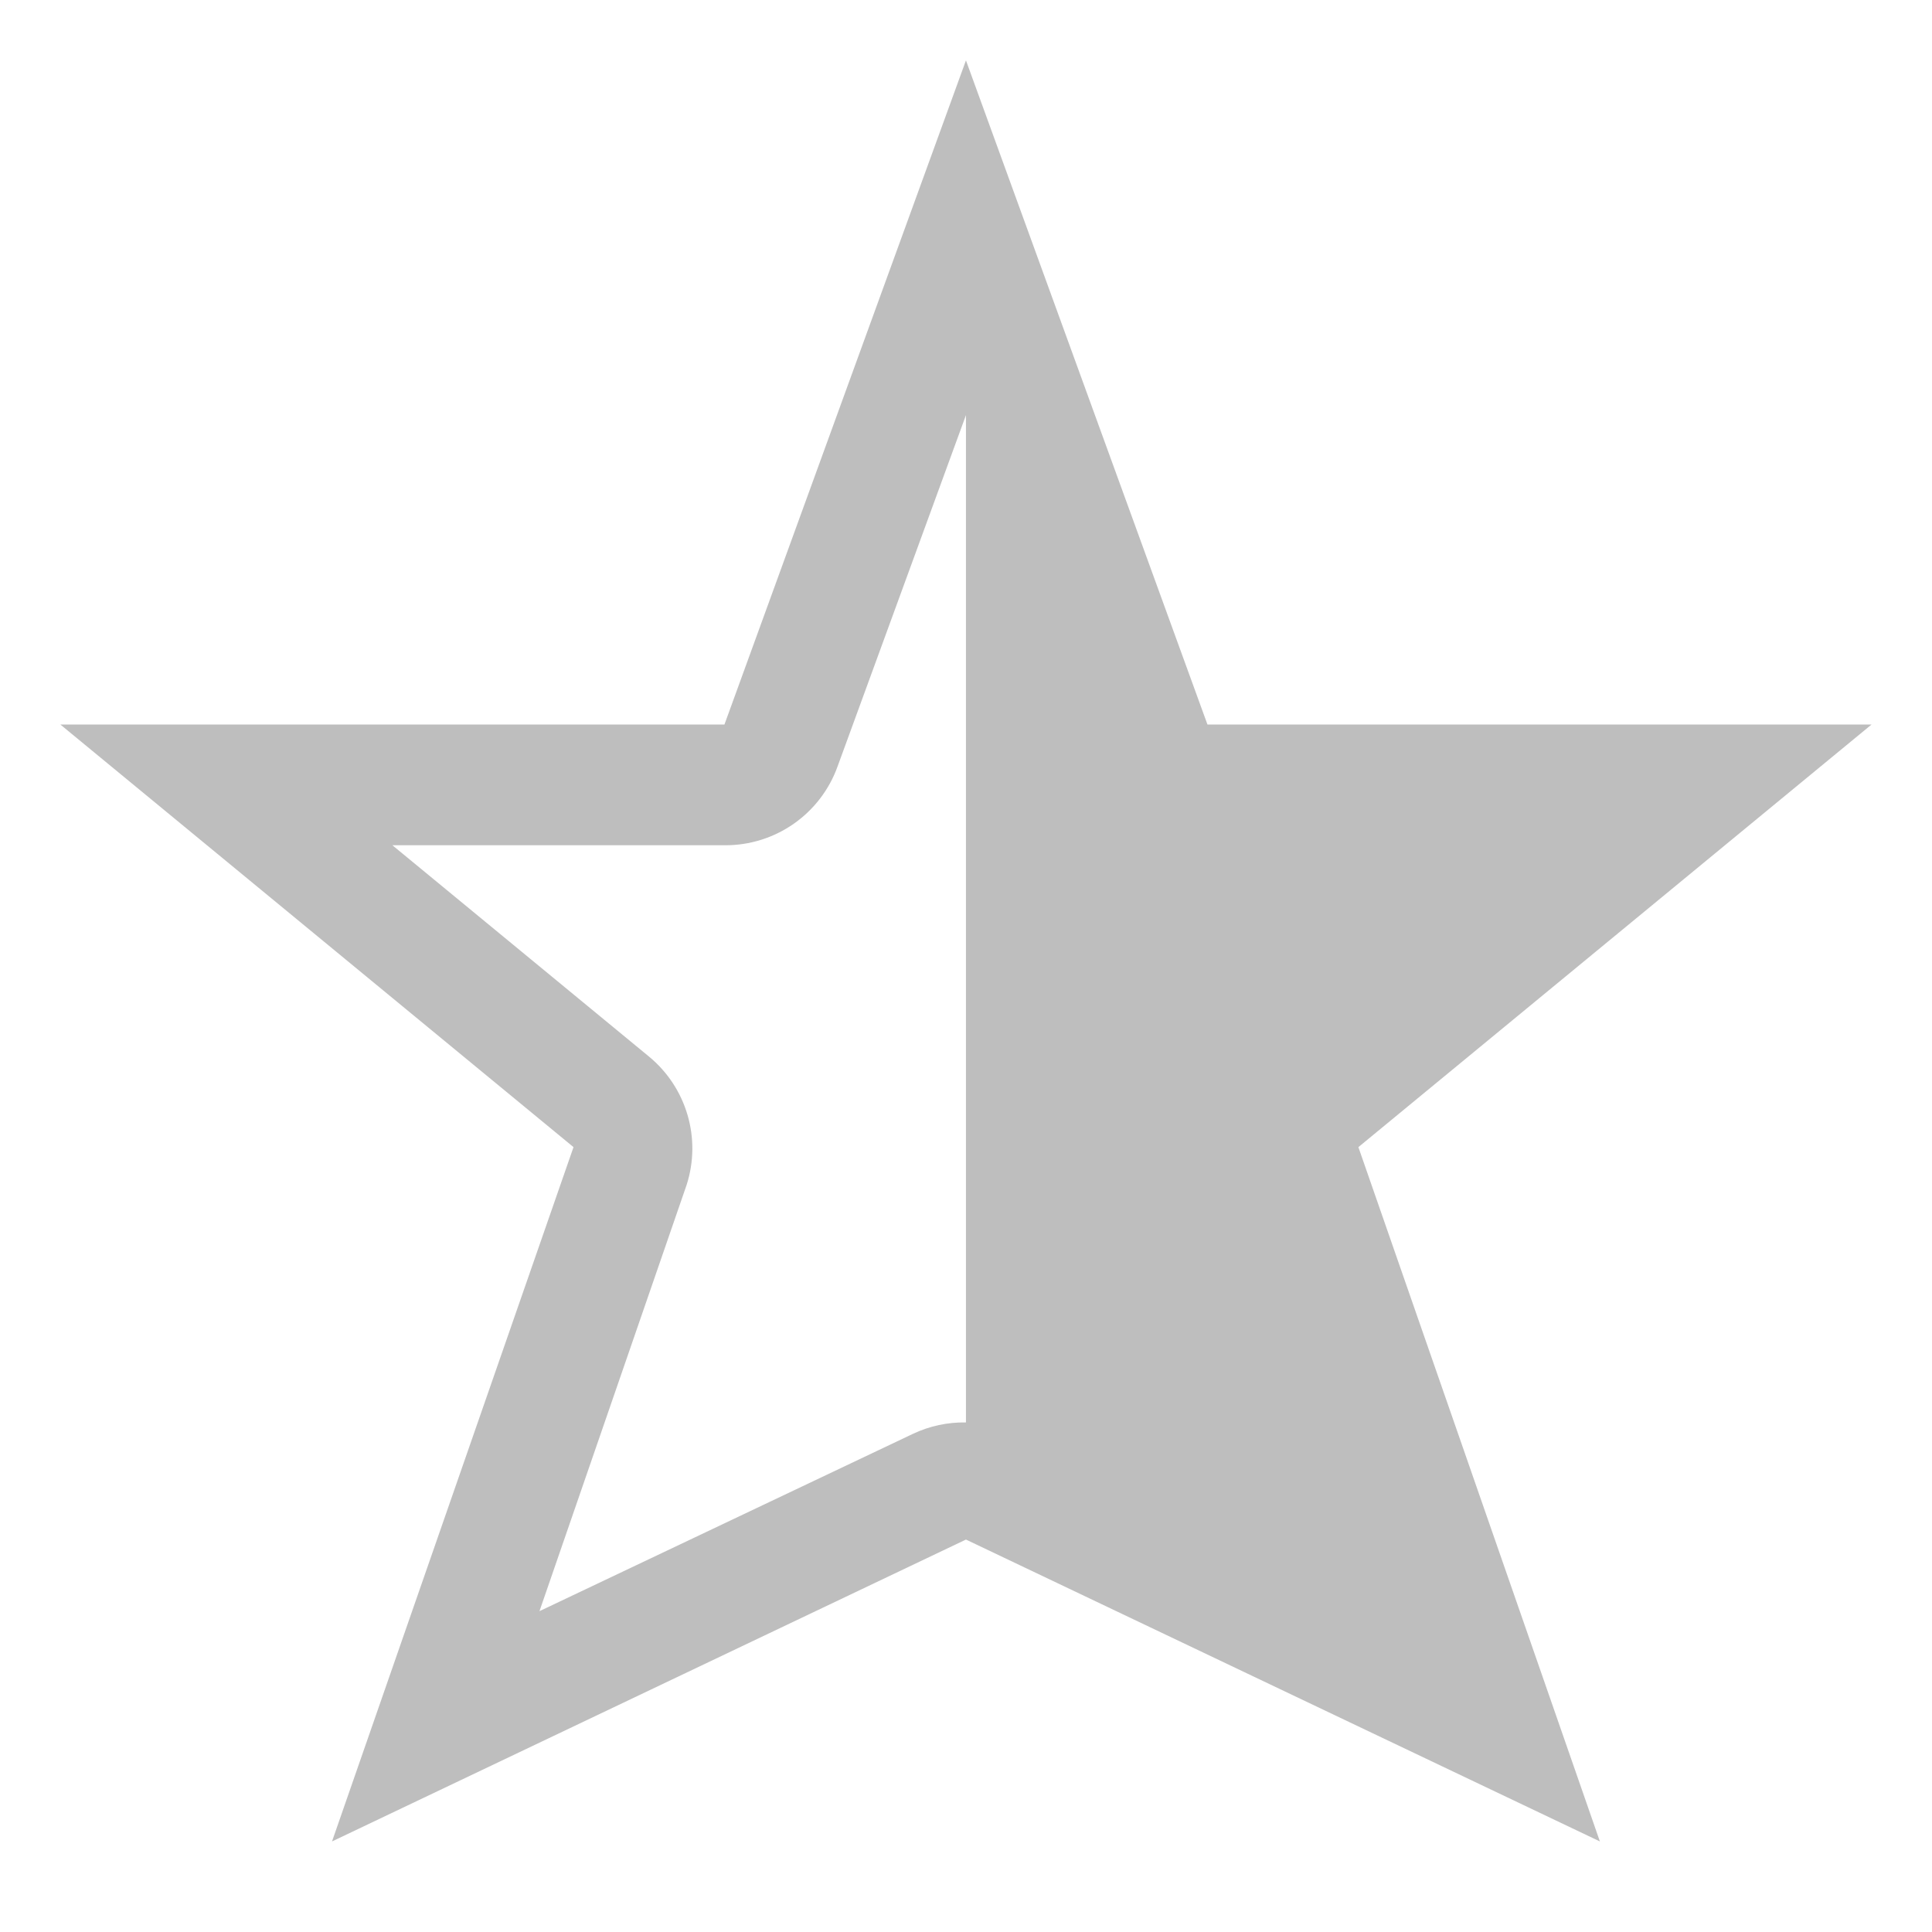
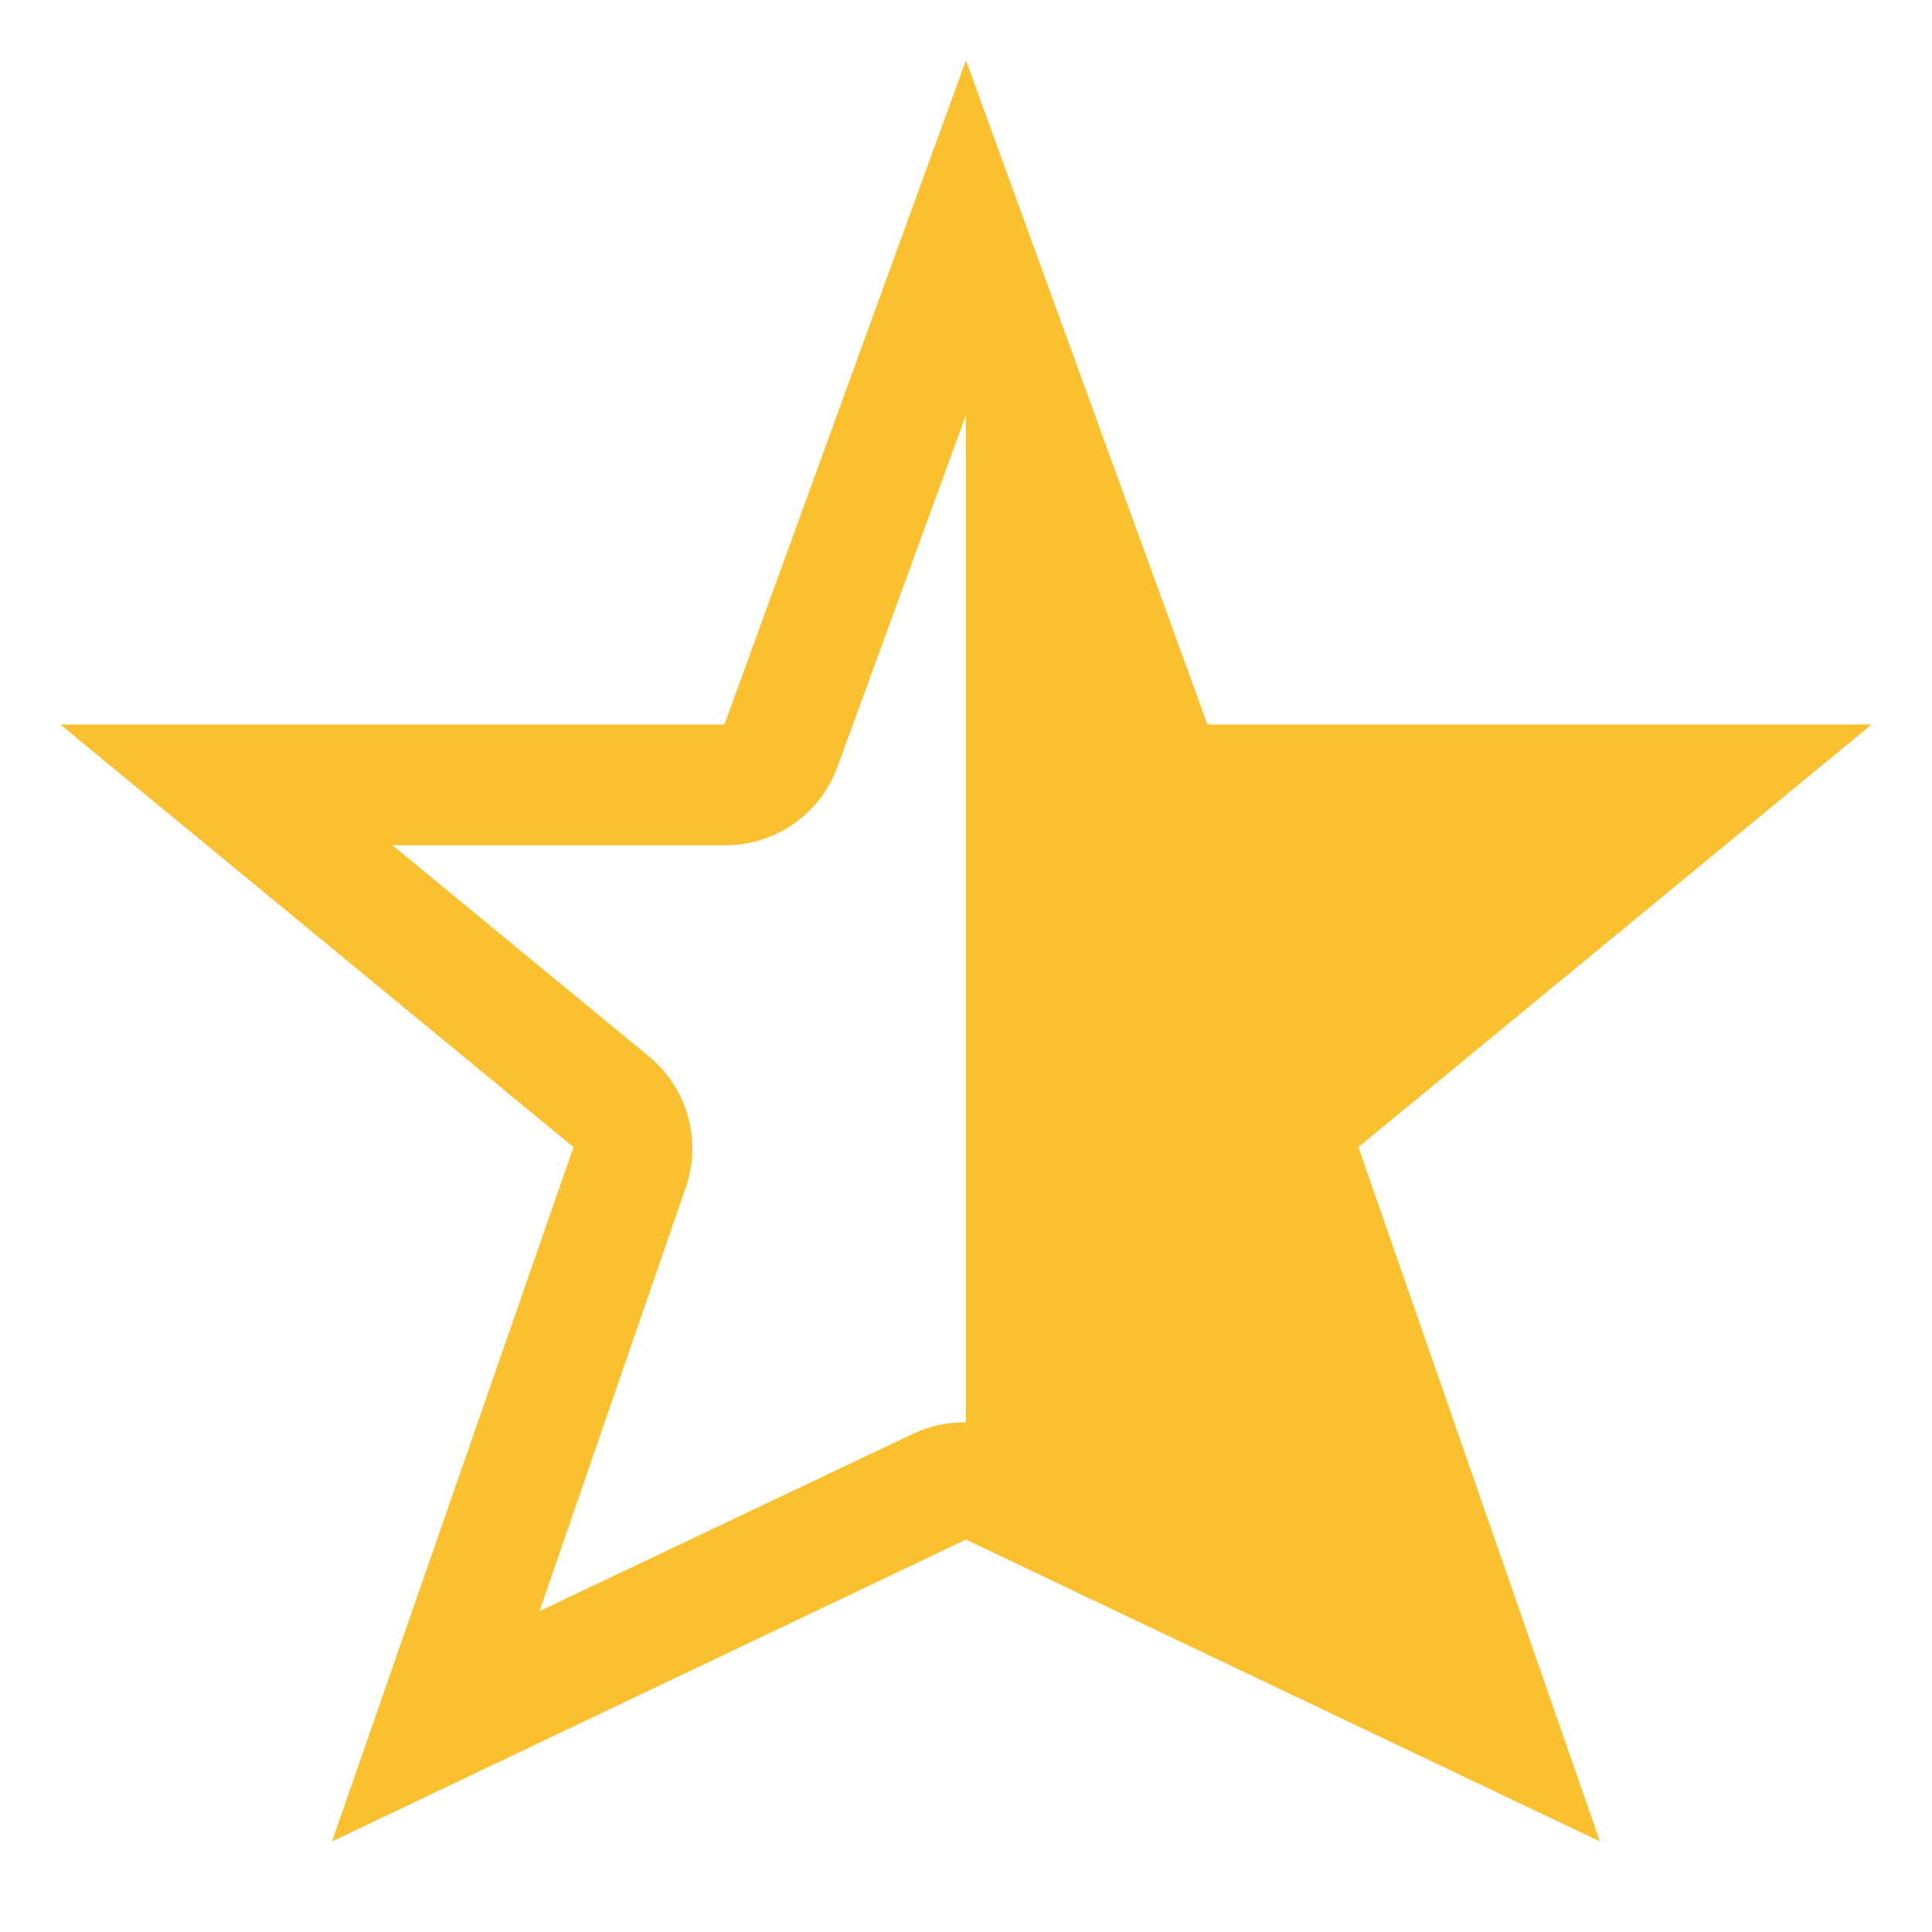
<svg xmlns="http://www.w3.org/2000/svg" height="16" id="svg7384" version="1.1" width="16">
-   <defs id="defs7386">
-     <filter color-interpolation-filters="sRGB" id="filter7554">
-       <feBlend id="feBlend7556" in2="BackgroundImage" mode="darken" />
-     </filter>
-     <filter color-interpolation-filters="sRGB" id="filter7554-7">
-       <feBlend id="feBlend7556-6" in2="BackgroundImage" mode="darken" />
-     </filter>
-   </defs>
+   <defs id="defs7386" />
  <g id="layer9" label="status" style="display:inline" transform="translate(-333.0004,382)">
-     <path d="m 341,-381.5 2,5.5 5.5,0 -4.25,3.5 2,5.75 -5.25,-2.5 -5.25,2.5 2,-5.75 -4.25,-3.5 5.5,0 2,-5.5 z m 0,2.938 -1.062,2.906 A 0.986,0.986 0 0 1 339,-375 l -2.75,0 2.125,1.75 a 0.986,0.986 0 0 1 0.312,1.062 l -1.219,3.531 3.094,-1.469 a 0.986,0.986 0 0 1 0.438,-0.094 l 0,-8.344 z" id="path13555" style="color:#bebebe;fill:#bebebe;fill-opacity:1;fill-rule:nonzero;stroke:none;stroke-width:1;marker:none;visibility:visible;display:inline;overflow:visible;enable-background:accumulate" />
+     <path d="m 341,-381.5 2,5.5 5.5,0 -4.25,3.5 2,5.75 -5.25,-2.5 -5.25,2.5 2,-5.75 -4.25,-3.5 5.5,0 2,-5.5 z m 0,2.938 -1.062,2.906 A 0.986,0.986 0 0 1 339,-375 l -2.75,0 2.125,1.75 a 0.986,0.986 0 0 1 0.312,1.062 l -1.219,3.531 3.094,-1.469 a 0.986,0.986 0 0 1 0.438,-0.094 l 0,-8.344 z" id="path13555" class="warning" style="color:#fbc02d;fill:#fbc02d;fill-opacity:1;fill-rule:nonzero;stroke:none;stroke-width:1;marker:none;visibility:visible;display:inline;overflow:visible;enable-background:accumulate" />
  </g>
  <g id="layer10" style="display:inline" transform="translate(-333.0004,382)" />
  <g id="layer13" style="display:inline" transform="translate(-333.0004,382)" />
  <g id="layer14" transform="translate(-333.0004,382)" />
  <g id="layer15" style="display:inline" transform="translate(-333.0004,382)" />
  <g id="g71291" style="display:inline" transform="translate(-333.0004,382)" />
  <g id="g4953" style="display:inline" transform="translate(-333.0004,382)" />
  <g id="layer12" style="display:inline" transform="translate(-333.0004,382)" />
</svg>
